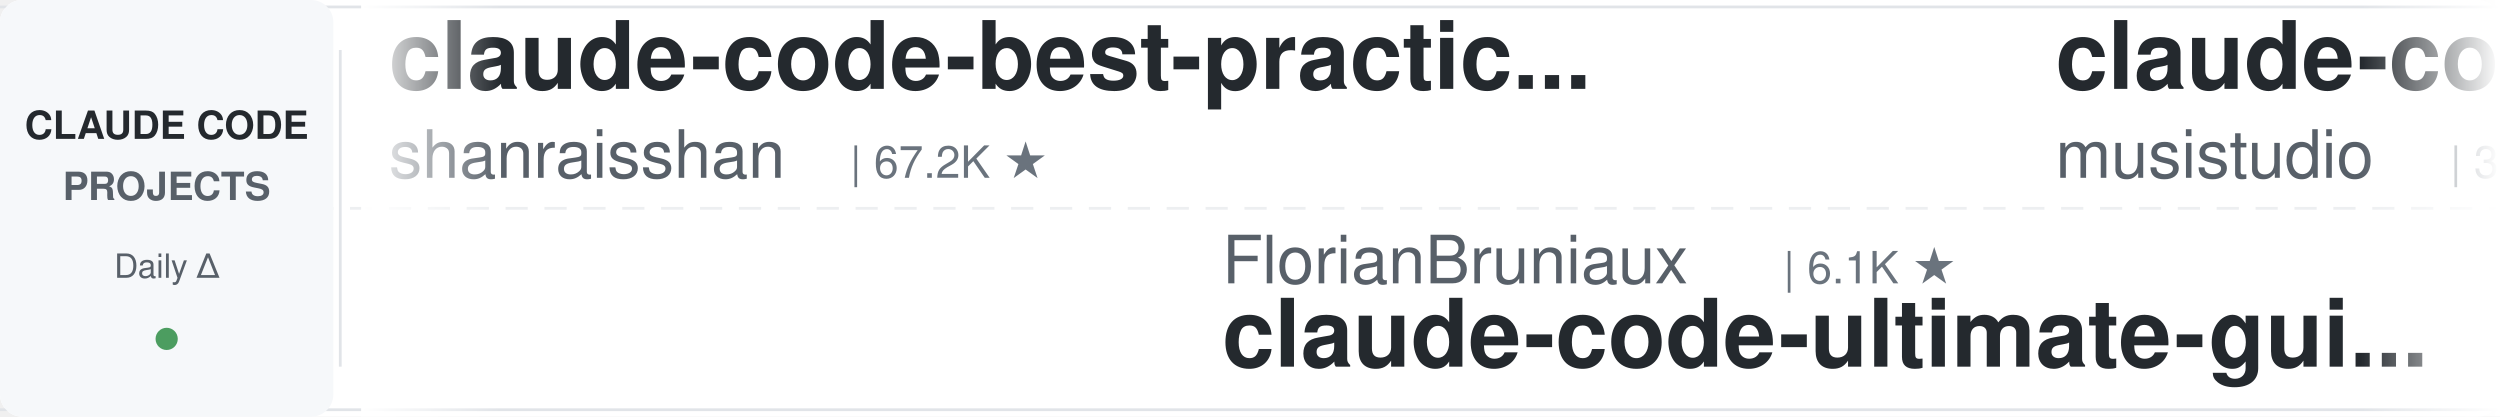
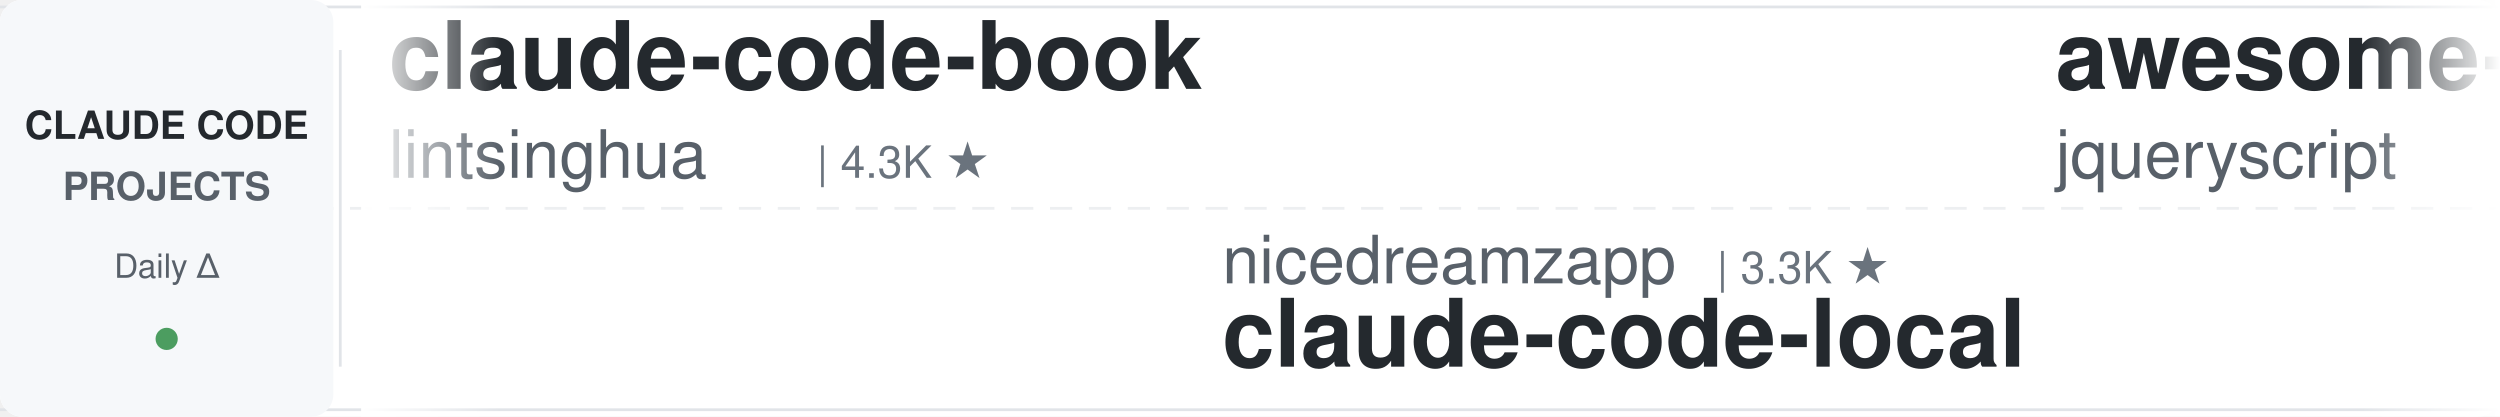
<svg xmlns="http://www.w3.org/2000/svg" width="900" height="150">
  <defs>
    <linearGradient id="leftFade" x1="0%" y1="0%" x2="100%" y2="0%">
      <stop offset="0%" style="stop-color:#ffffff;stop-opacity:1" />
      <stop offset="100%" style="stop-color:#ffffff;stop-opacity:0" />
    </linearGradient>
    <linearGradient id="rightFade" x1="0%" y1="0%" x2="100%" y2="0%">
      <stop offset="0%" style="stop-color:#ffffff;stop-opacity:0" />
      <stop offset="100%" style="stop-color:#ffffff;stop-opacity:1" />
    </linearGradient>
  </defs>
  <rect width="900" height="150" fill="#ffffff" rx="8" />
  <rect x="0" y="2" width="900" height="1" fill="#e1e4e8" />
  <rect x="0" y="147" width="900" height="1" fill="#e1e4e8" />
  <line x1="0" y1="75" x2="900" y2="75" stroke="#e1e4e8" stroke-width="1" stroke-dasharray="8 6" opacity="0.6" />
  <rect x="0" y="0" width="120" height="150" fill="#f6f8fa" rx="8" />
  <text x="60" y="50" font-family="-apple-system, BlinkMacSystemFont, 'Segoe UI', Helvetica, Arial, sans-serif" font-size="14" font-weight="600" fill="#24292e" text-anchor="middle">CLAUDE CODE</text>
  <text x="60" y="72" font-family="-apple-system, BlinkMacSystemFont, 'Segoe UI', Helvetica, Arial, sans-serif" font-size="14" font-weight="600" fill="#586069" text-anchor="middle">PROJECTS</text>
  <text x="60" y="100" font-family="-apple-system, BlinkMacSystemFont, 'Segoe UI', Helvetica, Arial, sans-serif" font-size="12" font-weight="500" fill="#586069" text-anchor="middle">Daily Δ</text>
  <circle cx="60" cy="122" r="4" fill="#22863a" opacity="0.8" />
  <rect x="122" y="18" width="1" height="114" fill="#e1e4e8" />
  <clipPath id="tickerClip">
    <rect x="130" y="0" width="770" height="150" />
  </clipPath>
  <g clip-path="url(#tickerClip)">
    <g id="tickerItems">
      <animateTransform attributeName="transform" attributeType="XML" type="translate" from="0 0" to="-3000 0" dur="54s" repeatCount="indefinite" />
      <g transform="translate(0, 0)">
-         <text x="140" y="32" font-family="-apple-system, BlinkMacSystemFont, 'Segoe UI', Helvetica, Arial, sans-serif" font-size="34" font-weight="600" fill="#24292e">claude-code-best-practic...</text>
-         <text x="140" y="64" font-family="-apple-system, BlinkMacSystemFont, 'Segoe UI', Helvetica, Arial, sans-serif" font-size="24" font-weight="400" fill="#586069">shanraisshan</text>
-         <text x="306" y="64" font-family="-apple-system, BlinkMacSystemFont, 'Segoe UI', Helvetica, Arial, sans-serif" font-size="16" font-weight="500" fill="#6a737d">| 67.2K ★</text>
-       </g>
-       <g transform="translate(300, 0)">
-         <text x="140" y="102" font-family="-apple-system, BlinkMacSystemFont, 'Segoe UI', Helvetica, Arial, sans-serif" font-size="24" font-weight="400" fill="#586069">FlorianBruniaux</text>
-         <text x="342" y="102" font-family="-apple-system, BlinkMacSystemFont, 'Segoe UI', Helvetica, Arial, sans-serif" font-size="16" font-weight="500" fill="#6a737d">| 6.1K ★</text>
-         <text x="140" y="132" font-family="-apple-system, BlinkMacSystemFont, 'Segoe UI', Helvetica, Arial, sans-serif" font-size="34" font-weight="600" fill="#24292e">claude-code-ultimate-gui...</text>
-       </g>
-       <g transform="translate(600, 0)">
-         <text x="140" y="32" font-family="-apple-system, BlinkMacSystemFont, 'Segoe UI', Helvetica, Arial, sans-serif" font-size="34" font-weight="600" fill="#24292e">claude-code-router</text>
-         <text x="140" y="64" font-family="-apple-system, BlinkMacSystemFont, 'Segoe UI', Helvetica, Arial, sans-serif" font-size="24" font-weight="400" fill="#586069">musistudio</text>
-         <text x="282" y="64" font-family="-apple-system, BlinkMacSystemFont, 'Segoe UI', Helvetica, Arial, sans-serif" font-size="16" font-weight="500" fill="#6a737d">| 37.6K ★</text>
-       </g>
-       <g transform="translate(900, 0)">
-         <text x="140" y="102" font-family="-apple-system, BlinkMacSystemFont, 'Segoe UI', Helvetica, Arial, sans-serif" font-size="24" font-weight="400" fill="#586069">darcyegb</text>
-         <text x="258" y="102" font-family="-apple-system, BlinkMacSystemFont, 'Segoe UI', Helvetica, Arial, sans-serif" font-size="16" font-weight="500" fill="#6a737d">| 772 ★</text>
-         <text x="140" y="132" font-family="-apple-system, BlinkMacSystemFont, 'Segoe UI', Helvetica, Arial, sans-serif" font-size="34" font-weight="600" fill="#24292e">ClaudeCodeAgents</text>
-       </g>
-       <g transform="translate(1200, 0)">
        <text x="140" y="32" font-family="-apple-system, BlinkMacSystemFont, 'Segoe UI', Helvetica, Arial, sans-serif" font-size="34" font-weight="600" fill="#24292e">claude-code-book</text>
        <text x="140" y="64" font-family="-apple-system, BlinkMacSystemFont, 'Segoe UI', Helvetica, Arial, sans-serif" font-size="24" font-weight="400" fill="#586069">lintsinghua</text>
        <text x="294" y="64" font-family="-apple-system, BlinkMacSystemFont, 'Segoe UI', Helvetica, Arial, sans-serif" font-size="16" font-weight="500" fill="#6a737d">| 4.3K ★</text>
      </g>
+       <g transform="translate(300, 0)">
+         <text x="140" y="102" font-family="-apple-system, BlinkMacSystemFont, 'Segoe UI', Helvetica, Arial, sans-serif" font-size="24" font-weight="400" fill="#586069">nicedreamzapp</text>
+         <text x="318" y="102" font-family="-apple-system, BlinkMacSystemFont, 'Segoe UI', Helvetica, Arial, sans-serif" font-size="16" font-weight="500" fill="#6a737d">| 3.3K ★</text>
+         <text x="140" y="132" font-family="-apple-system, BlinkMacSystemFont, 'Segoe UI', Helvetica, Arial, sans-serif" font-size="34" font-weight="600" fill="#24292e">claude-code-local</text>
+       </g>
+       <g transform="translate(600, 0)">
+         <text x="140" y="32" font-family="-apple-system, BlinkMacSystemFont, 'Segoe UI', Helvetica, Arial, sans-serif" font-size="34" font-weight="600" fill="#24292e">awesome-claude-code</text>
+         <text x="140" y="64" font-family="-apple-system, BlinkMacSystemFont, 'Segoe UI', Helvetica, Arial, sans-serif" font-size="24" font-weight="400" fill="#586069">jqueryscript</text>
+         <text x="306" y="64" font-family="-apple-system, BlinkMacSystemFont, 'Segoe UI', Helvetica, Arial, sans-serif" font-size="16" font-weight="500" fill="#6a737d">| 522 ★</text>
+       </g>
+       <g transform="translate(900, 0)">
+         <text x="140" y="102" font-family="-apple-system, BlinkMacSystemFont, 'Segoe UI', Helvetica, Arial, sans-serif" font-size="24" font-weight="400" fill="#586069">huangserva</text>
+         <text x="282" y="102" font-family="-apple-system, BlinkMacSystemFont, 'Segoe UI', Helvetica, Arial, sans-serif" font-size="16" font-weight="500" fill="#6a737d">| 629 ★</text>
+         <text x="140" y="132" font-family="-apple-system, BlinkMacSystemFont, 'Segoe UI', Helvetica, Arial, sans-serif" font-size="34" font-weight="600" fill="#24292e">claude-code-cli</text>
+       </g>
+       <g transform="translate(1200, 0)">
+         <text x="140" y="32" font-family="-apple-system, BlinkMacSystemFont, 'Segoe UI', Helvetica, Arial, sans-serif" font-size="34" font-weight="600" fill="#24292e">claude-code-rev</text>
+         <text x="140" y="64" font-family="-apple-system, BlinkMacSystemFont, 'Segoe UI', Helvetica, Arial, sans-serif" font-size="24" font-weight="400" fill="#586069">oboard</text>
+         <text x="234" y="64" font-family="-apple-system, BlinkMacSystemFont, 'Segoe UI', Helvetica, Arial, sans-serif" font-size="16" font-weight="500" fill="#6a737d">| 3.3K ★</text>
+       </g>
      <g transform="translate(1500, 0)">
-         <text x="140" y="102" font-family="-apple-system, BlinkMacSystemFont, 'Segoe UI', Helvetica, Arial, sans-serif" font-size="24" font-weight="400" fill="#586069">disler</text>
-         <text x="234" y="102" font-family="-apple-system, BlinkMacSystemFont, 'Segoe UI', Helvetica, Arial, sans-serif" font-size="16" font-weight="500" fill="#6a737d">| 3.9K ★</text>
-         <text x="140" y="132" font-family="-apple-system, BlinkMacSystemFont, 'Segoe UI', Helvetica, Arial, sans-serif" font-size="34" font-weight="600" fill="#24292e">claude-code-hooks-master...</text>
+         <text x="140" y="102" font-family="-apple-system, BlinkMacSystemFont, 'Segoe UI', Helvetica, Arial, sans-serif" font-size="24" font-weight="400" fill="#586069">xu-xiang</text>
+         <text x="258" y="102" font-family="-apple-system, BlinkMacSystemFont, 'Segoe UI', Helvetica, Arial, sans-serif" font-size="16" font-weight="500" fill="#6a737d">| 2.0K ★</text>
+         <text x="140" y="132" font-family="-apple-system, BlinkMacSystemFont, 'Segoe UI', Helvetica, Arial, sans-serif" font-size="34" font-weight="600" fill="#24292e">everything-claude-code-z...</text>
      </g>
      <g transform="translate(1800, 0)">
-         <text x="140" y="32" font-family="-apple-system, BlinkMacSystemFont, 'Segoe UI', Helvetica, Arial, sans-serif" font-size="34" font-weight="600" fill="#24292e">claude-code-tips</text>
-         <text x="140" y="64" font-family="-apple-system, BlinkMacSystemFont, 'Segoe UI', Helvetica, Arial, sans-serif" font-size="24" font-weight="400" fill="#586069">ykdojo</text>
-         <text x="234" y="64" font-family="-apple-system, BlinkMacSystemFont, 'Segoe UI', Helvetica, Arial, sans-serif" font-size="16" font-weight="500" fill="#6a737d">| 10.2K ★</text>
+         <text x="140" y="32" font-family="-apple-system, BlinkMacSystemFont, 'Segoe UI', Helvetica, Arial, sans-serif" font-size="34" font-weight="600" fill="#24292e">claude-code-source-build</text>
+         <text x="140" y="64" font-family="-apple-system, BlinkMacSystemFont, 'Segoe UI', Helvetica, Arial, sans-serif" font-size="24" font-weight="400" fill="#586069">andrew-kramer-inno</text>
+         <text x="378" y="64" font-family="-apple-system, BlinkMacSystemFont, 'Segoe UI', Helvetica, Arial, sans-serif" font-size="16" font-weight="500" fill="#6a737d">| 594 ★</text>
      </g>
      <g transform="translate(2100, 0)">
-         <text x="140" y="102" font-family="-apple-system, BlinkMacSystemFont, 'Segoe UI', Helvetica, Arial, sans-serif" font-size="24" font-weight="400" fill="#586069">zebbern</text>
-         <text x="246" y="102" font-family="-apple-system, BlinkMacSystemFont, 'Segoe UI', Helvetica, Arial, sans-serif" font-size="16" font-weight="500" fill="#6a737d">| 4.6K ★</text>
-         <text x="140" y="132" font-family="-apple-system, BlinkMacSystemFont, 'Segoe UI', Helvetica, Arial, sans-serif" font-size="34" font-weight="600" fill="#24292e">claude-code-guide</text>
+         <text x="140" y="102" font-family="-apple-system, BlinkMacSystemFont, 'Segoe UI', Helvetica, Arial, sans-serif" font-size="24" font-weight="400" fill="#586069">Yeachan-Heo</text>
+         <text x="294" y="102" font-family="-apple-system, BlinkMacSystemFont, 'Segoe UI', Helvetica, Arial, sans-serif" font-size="16" font-weight="500" fill="#6a737d">| 39.6K ★</text>
+         <text x="140" y="132" font-family="-apple-system, BlinkMacSystemFont, 'Segoe UI', Helvetica, Arial, sans-serif" font-size="34" font-weight="600" fill="#24292e">oh-my-claudecode</text>
      </g>
      <g transform="translate(2400, 0)">
-         <text x="140" y="32" font-family="-apple-system, BlinkMacSystemFont, 'Segoe UI', Helvetica, Arial, sans-serif" font-size="34" font-weight="600" fill="#24292e">claude-code-analysis</text>
-         <text x="140" y="64" font-family="-apple-system, BlinkMacSystemFont, 'Segoe UI', Helvetica, Arial, sans-serif" font-size="24" font-weight="400" fill="#586069">liuup</text>
-         <text x="222" y="64" font-family="-apple-system, BlinkMacSystemFont, 'Segoe UI', Helvetica, Arial, sans-serif" font-size="16" font-weight="500" fill="#6a737d">| 4.0K ★</text>
+         <text x="140" y="32" font-family="-apple-system, BlinkMacSystemFont, 'Segoe UI', Helvetica, Arial, sans-serif" font-size="34" font-weight="600" fill="#24292e">Claude-Code-Game-Studios</text>
+         <text x="140" y="64" font-family="-apple-system, BlinkMacSystemFont, 'Segoe UI', Helvetica, Arial, sans-serif" font-size="24" font-weight="400" fill="#586069">Donchitos</text>
+         <text x="270" y="64" font-family="-apple-system, BlinkMacSystemFont, 'Segoe UI', Helvetica, Arial, sans-serif" font-size="16" font-weight="500" fill="#6a737d">| 25.8K ★</text>
      </g>
      <g transform="translate(2700, 0)">
-         <text x="140" y="102" font-family="-apple-system, BlinkMacSystemFont, 'Segoe UI', Helvetica, Arial, sans-serif" font-size="24" font-weight="400" fill="#586069">hangsman</text>
-         <text x="258" y="102" font-family="-apple-system, BlinkMacSystemFont, 'Segoe UI', Helvetica, Arial, sans-serif" font-size="16" font-weight="500" fill="#6a737d">| 797 ★</text>
-         <text x="140" y="132" font-family="-apple-system, BlinkMacSystemFont, 'Segoe UI', Helvetica, Arial, sans-serif" font-size="34" font-weight="600" fill="#24292e">claude-code-source</text>
+         <text x="140" y="102" font-family="-apple-system, BlinkMacSystemFont, 'Segoe UI', Helvetica, Arial, sans-serif" font-size="24" font-weight="400" fill="#586069">overwirehq</text>
+         <text x="282" y="102" font-family="-apple-system, BlinkMacSystemFont, 'Segoe UI', Helvetica, Arial, sans-serif" font-size="16" font-weight="500" fill="#6a737d">| 2.8K ★</text>
+         <text x="140" y="132" font-family="-apple-system, BlinkMacSystemFont, 'Segoe UI', Helvetica, Arial, sans-serif" font-size="34" font-weight="600" fill="#24292e">claude-code-telegram</text>
      </g>
      <g transform="translate(3000, 0)">
-         <text x="140" y="32" font-family="-apple-system, BlinkMacSystemFont, 'Segoe UI', Helvetica, Arial, sans-serif" font-size="34" font-weight="600" fill="#24292e">claude-code-best-practic...</text>
-         <text x="140" y="64" font-family="-apple-system, BlinkMacSystemFont, 'Segoe UI', Helvetica, Arial, sans-serif" font-size="24" font-weight="400" fill="#586069">shanraisshan</text>
-         <text x="306" y="64" font-family="-apple-system, BlinkMacSystemFont, 'Segoe UI', Helvetica, Arial, sans-serif" font-size="16" font-weight="500" fill="#6a737d">| 67.2K ★</text>
+         <text x="140" y="32" font-family="-apple-system, BlinkMacSystemFont, 'Segoe UI', Helvetica, Arial, sans-serif" font-size="34" font-weight="600" fill="#24292e">claude-code-book</text>
+         <text x="140" y="64" font-family="-apple-system, BlinkMacSystemFont, 'Segoe UI', Helvetica, Arial, sans-serif" font-size="24" font-weight="400" fill="#586069">lintsinghua</text>
+         <text x="294" y="64" font-family="-apple-system, BlinkMacSystemFont, 'Segoe UI', Helvetica, Arial, sans-serif" font-size="16" font-weight="500" fill="#6a737d">| 4.3K ★</text>
      </g>
      <g transform="translate(3300, 0)">
-         <text x="140" y="102" font-family="-apple-system, BlinkMacSystemFont, 'Segoe UI', Helvetica, Arial, sans-serif" font-size="24" font-weight="400" fill="#586069">FlorianBruniaux</text>
-         <text x="342" y="102" font-family="-apple-system, BlinkMacSystemFont, 'Segoe UI', Helvetica, Arial, sans-serif" font-size="16" font-weight="500" fill="#6a737d">| 6.1K ★</text>
-         <text x="140" y="132" font-family="-apple-system, BlinkMacSystemFont, 'Segoe UI', Helvetica, Arial, sans-serif" font-size="34" font-weight="600" fill="#24292e">claude-code-ultimate-gui...</text>
+         <text x="140" y="102" font-family="-apple-system, BlinkMacSystemFont, 'Segoe UI', Helvetica, Arial, sans-serif" font-size="24" font-weight="400" fill="#586069">nicedreamzapp</text>
+         <text x="318" y="102" font-family="-apple-system, BlinkMacSystemFont, 'Segoe UI', Helvetica, Arial, sans-serif" font-size="16" font-weight="500" fill="#6a737d">| 3.3K ★</text>
+         <text x="140" y="132" font-family="-apple-system, BlinkMacSystemFont, 'Segoe UI', Helvetica, Arial, sans-serif" font-size="34" font-weight="600" fill="#24292e">claude-code-local</text>
      </g>
      <g transform="translate(3600, 0)">
-         <text x="140" y="32" font-family="-apple-system, BlinkMacSystemFont, 'Segoe UI', Helvetica, Arial, sans-serif" font-size="34" font-weight="600" fill="#24292e">claude-code-router</text>
-         <text x="140" y="64" font-family="-apple-system, BlinkMacSystemFont, 'Segoe UI', Helvetica, Arial, sans-serif" font-size="24" font-weight="400" fill="#586069">musistudio</text>
-         <text x="282" y="64" font-family="-apple-system, BlinkMacSystemFont, 'Segoe UI', Helvetica, Arial, sans-serif" font-size="16" font-weight="500" fill="#6a737d">| 37.6K ★</text>
+         <text x="140" y="32" font-family="-apple-system, BlinkMacSystemFont, 'Segoe UI', Helvetica, Arial, sans-serif" font-size="34" font-weight="600" fill="#24292e">awesome-claude-code</text>
+         <text x="140" y="64" font-family="-apple-system, BlinkMacSystemFont, 'Segoe UI', Helvetica, Arial, sans-serif" font-size="24" font-weight="400" fill="#586069">jqueryscript</text>
+         <text x="306" y="64" font-family="-apple-system, BlinkMacSystemFont, 'Segoe UI', Helvetica, Arial, sans-serif" font-size="16" font-weight="500" fill="#6a737d">| 522 ★</text>
      </g>
      <g transform="translate(3900, 0)">
-         <text x="140" y="102" font-family="-apple-system, BlinkMacSystemFont, 'Segoe UI', Helvetica, Arial, sans-serif" font-size="24" font-weight="400" fill="#586069">darcyegb</text>
-         <text x="258" y="102" font-family="-apple-system, BlinkMacSystemFont, 'Segoe UI', Helvetica, Arial, sans-serif" font-size="16" font-weight="500" fill="#6a737d">| 772 ★</text>
-         <text x="140" y="132" font-family="-apple-system, BlinkMacSystemFont, 'Segoe UI', Helvetica, Arial, sans-serif" font-size="34" font-weight="600" fill="#24292e">ClaudeCodeAgents</text>
+         <text x="140" y="102" font-family="-apple-system, BlinkMacSystemFont, 'Segoe UI', Helvetica, Arial, sans-serif" font-size="24" font-weight="400" fill="#586069">huangserva</text>
+         <text x="282" y="102" font-family="-apple-system, BlinkMacSystemFont, 'Segoe UI', Helvetica, Arial, sans-serif" font-size="16" font-weight="500" fill="#6a737d">| 629 ★</text>
+         <text x="140" y="132" font-family="-apple-system, BlinkMacSystemFont, 'Segoe UI', Helvetica, Arial, sans-serif" font-size="34" font-weight="600" fill="#24292e">claude-code-cli</text>
      </g>
    </g>
  </g>
  <rect x="130" y="0" width="50" height="150" fill="url(#leftFade)" />
  <rect x="850" y="0" width="50" height="150" fill="url(#rightFade)" />
</svg>
